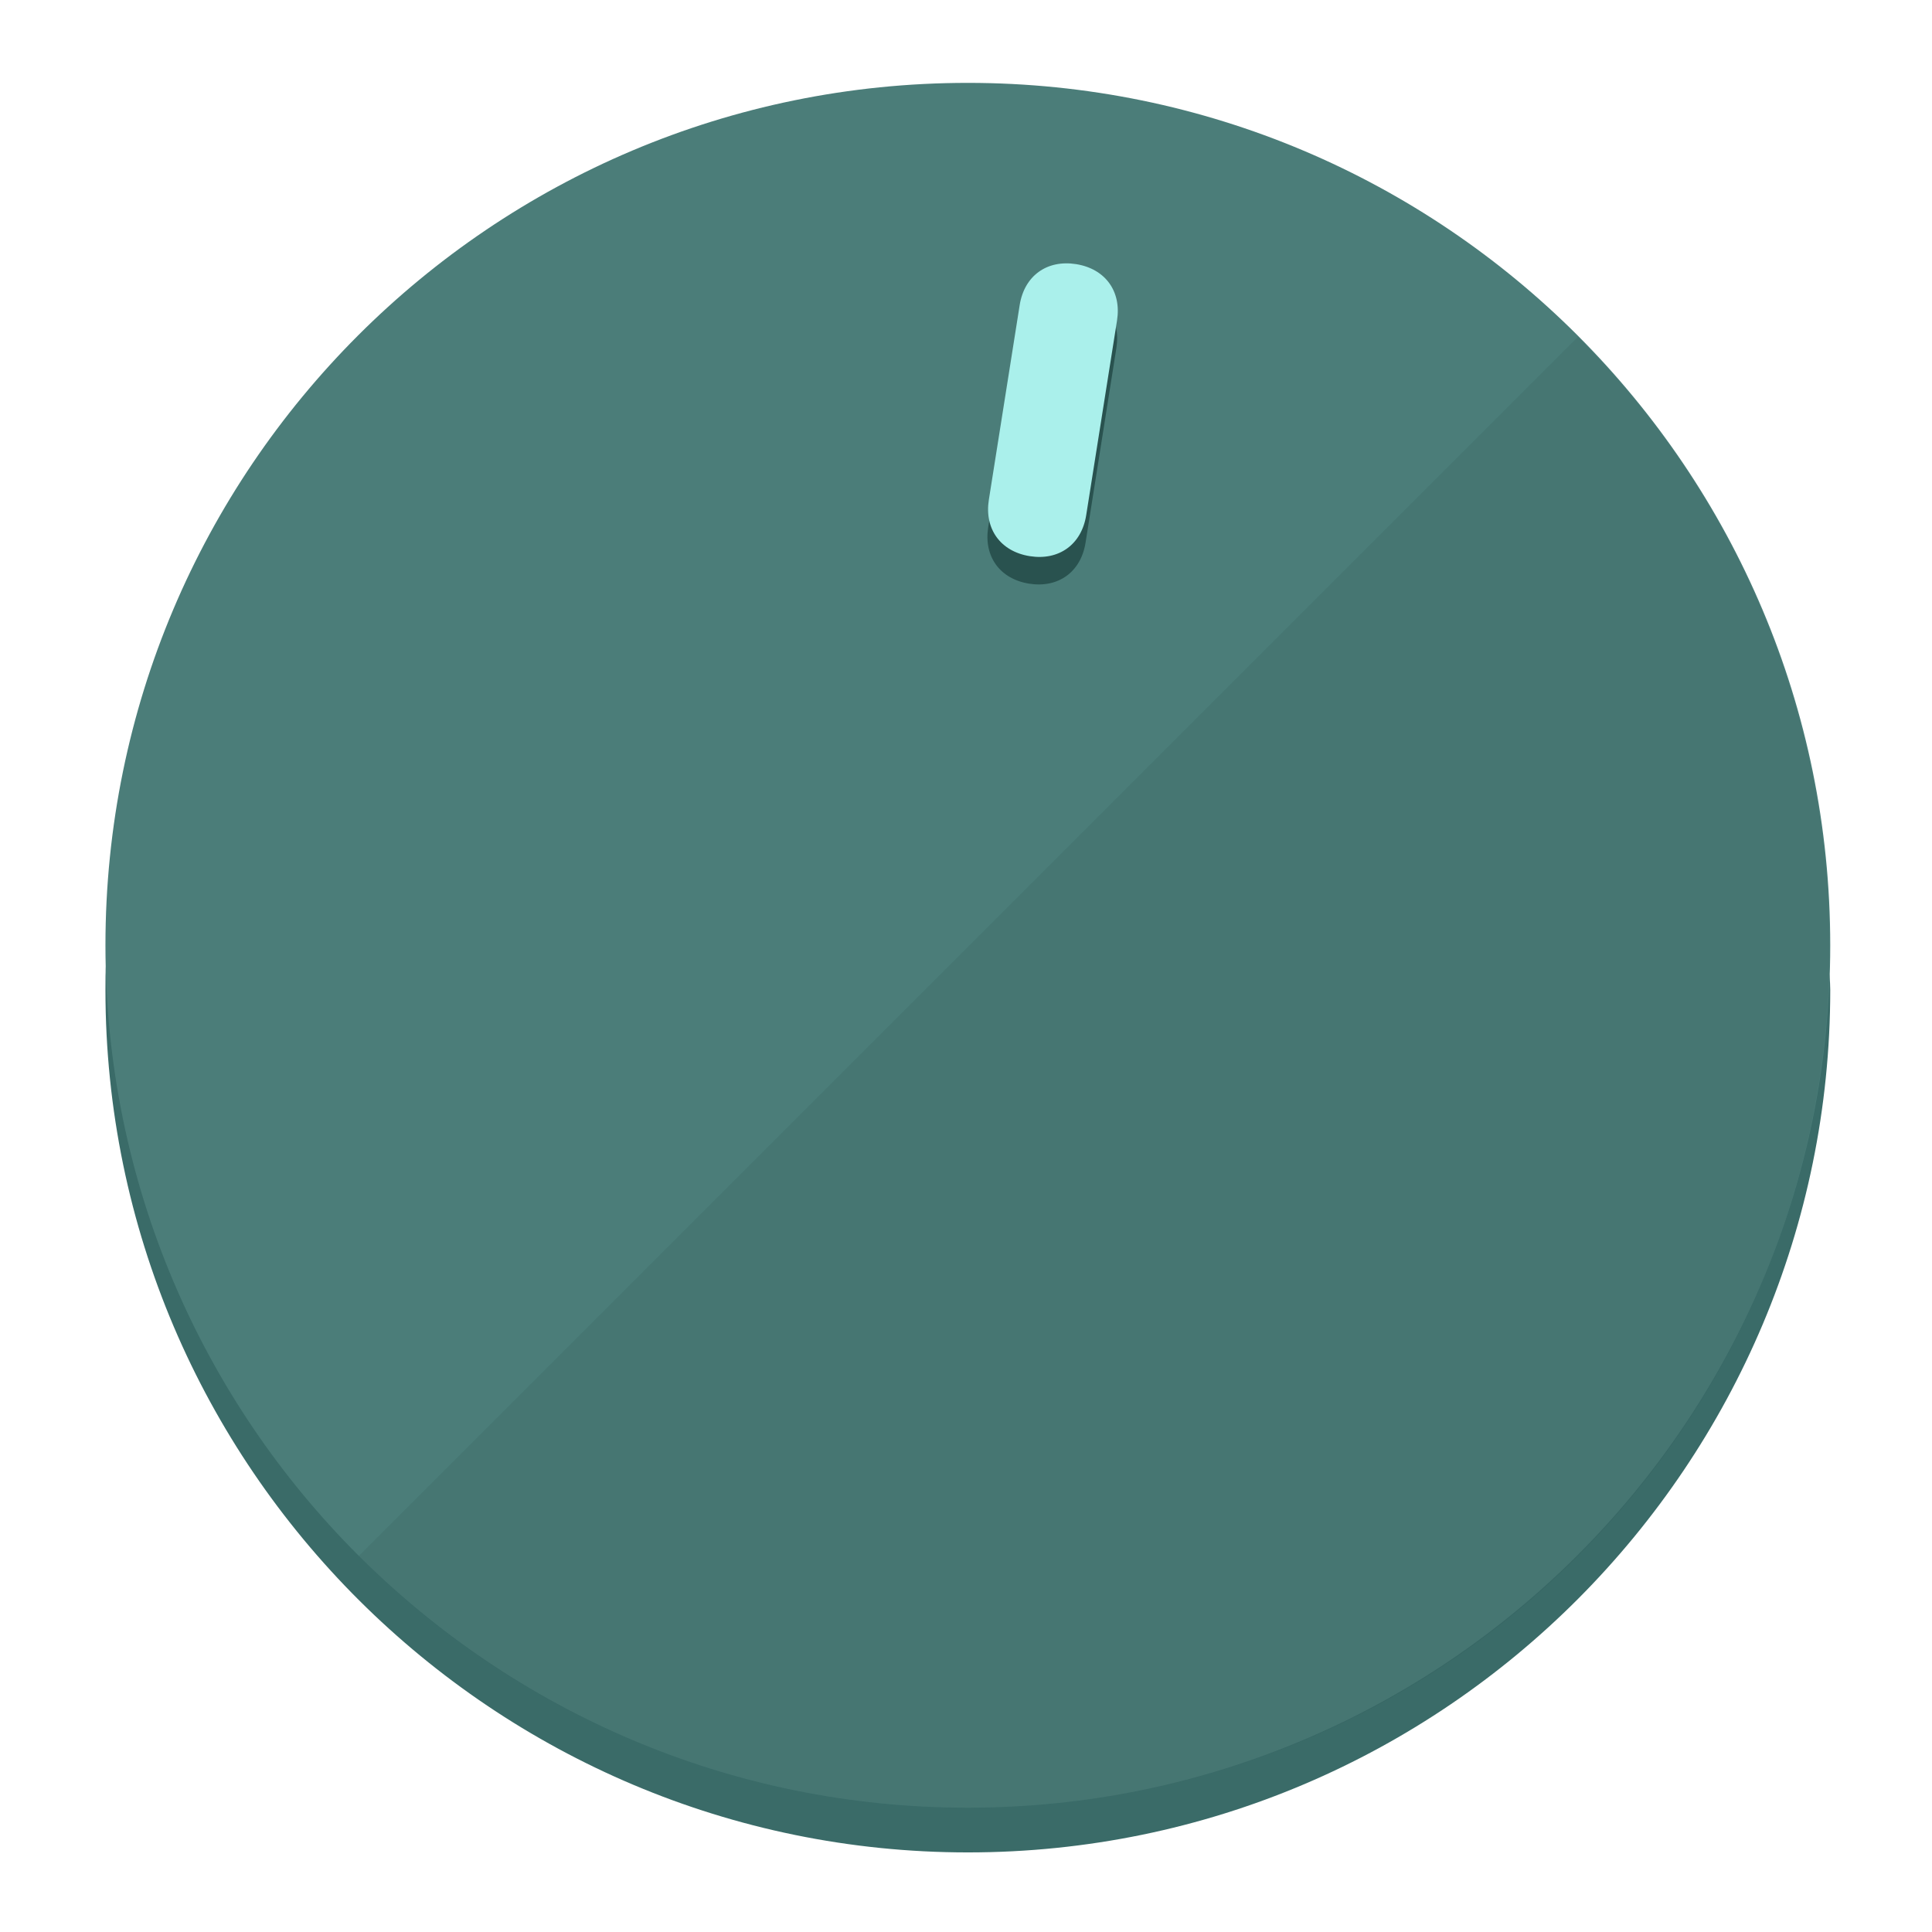
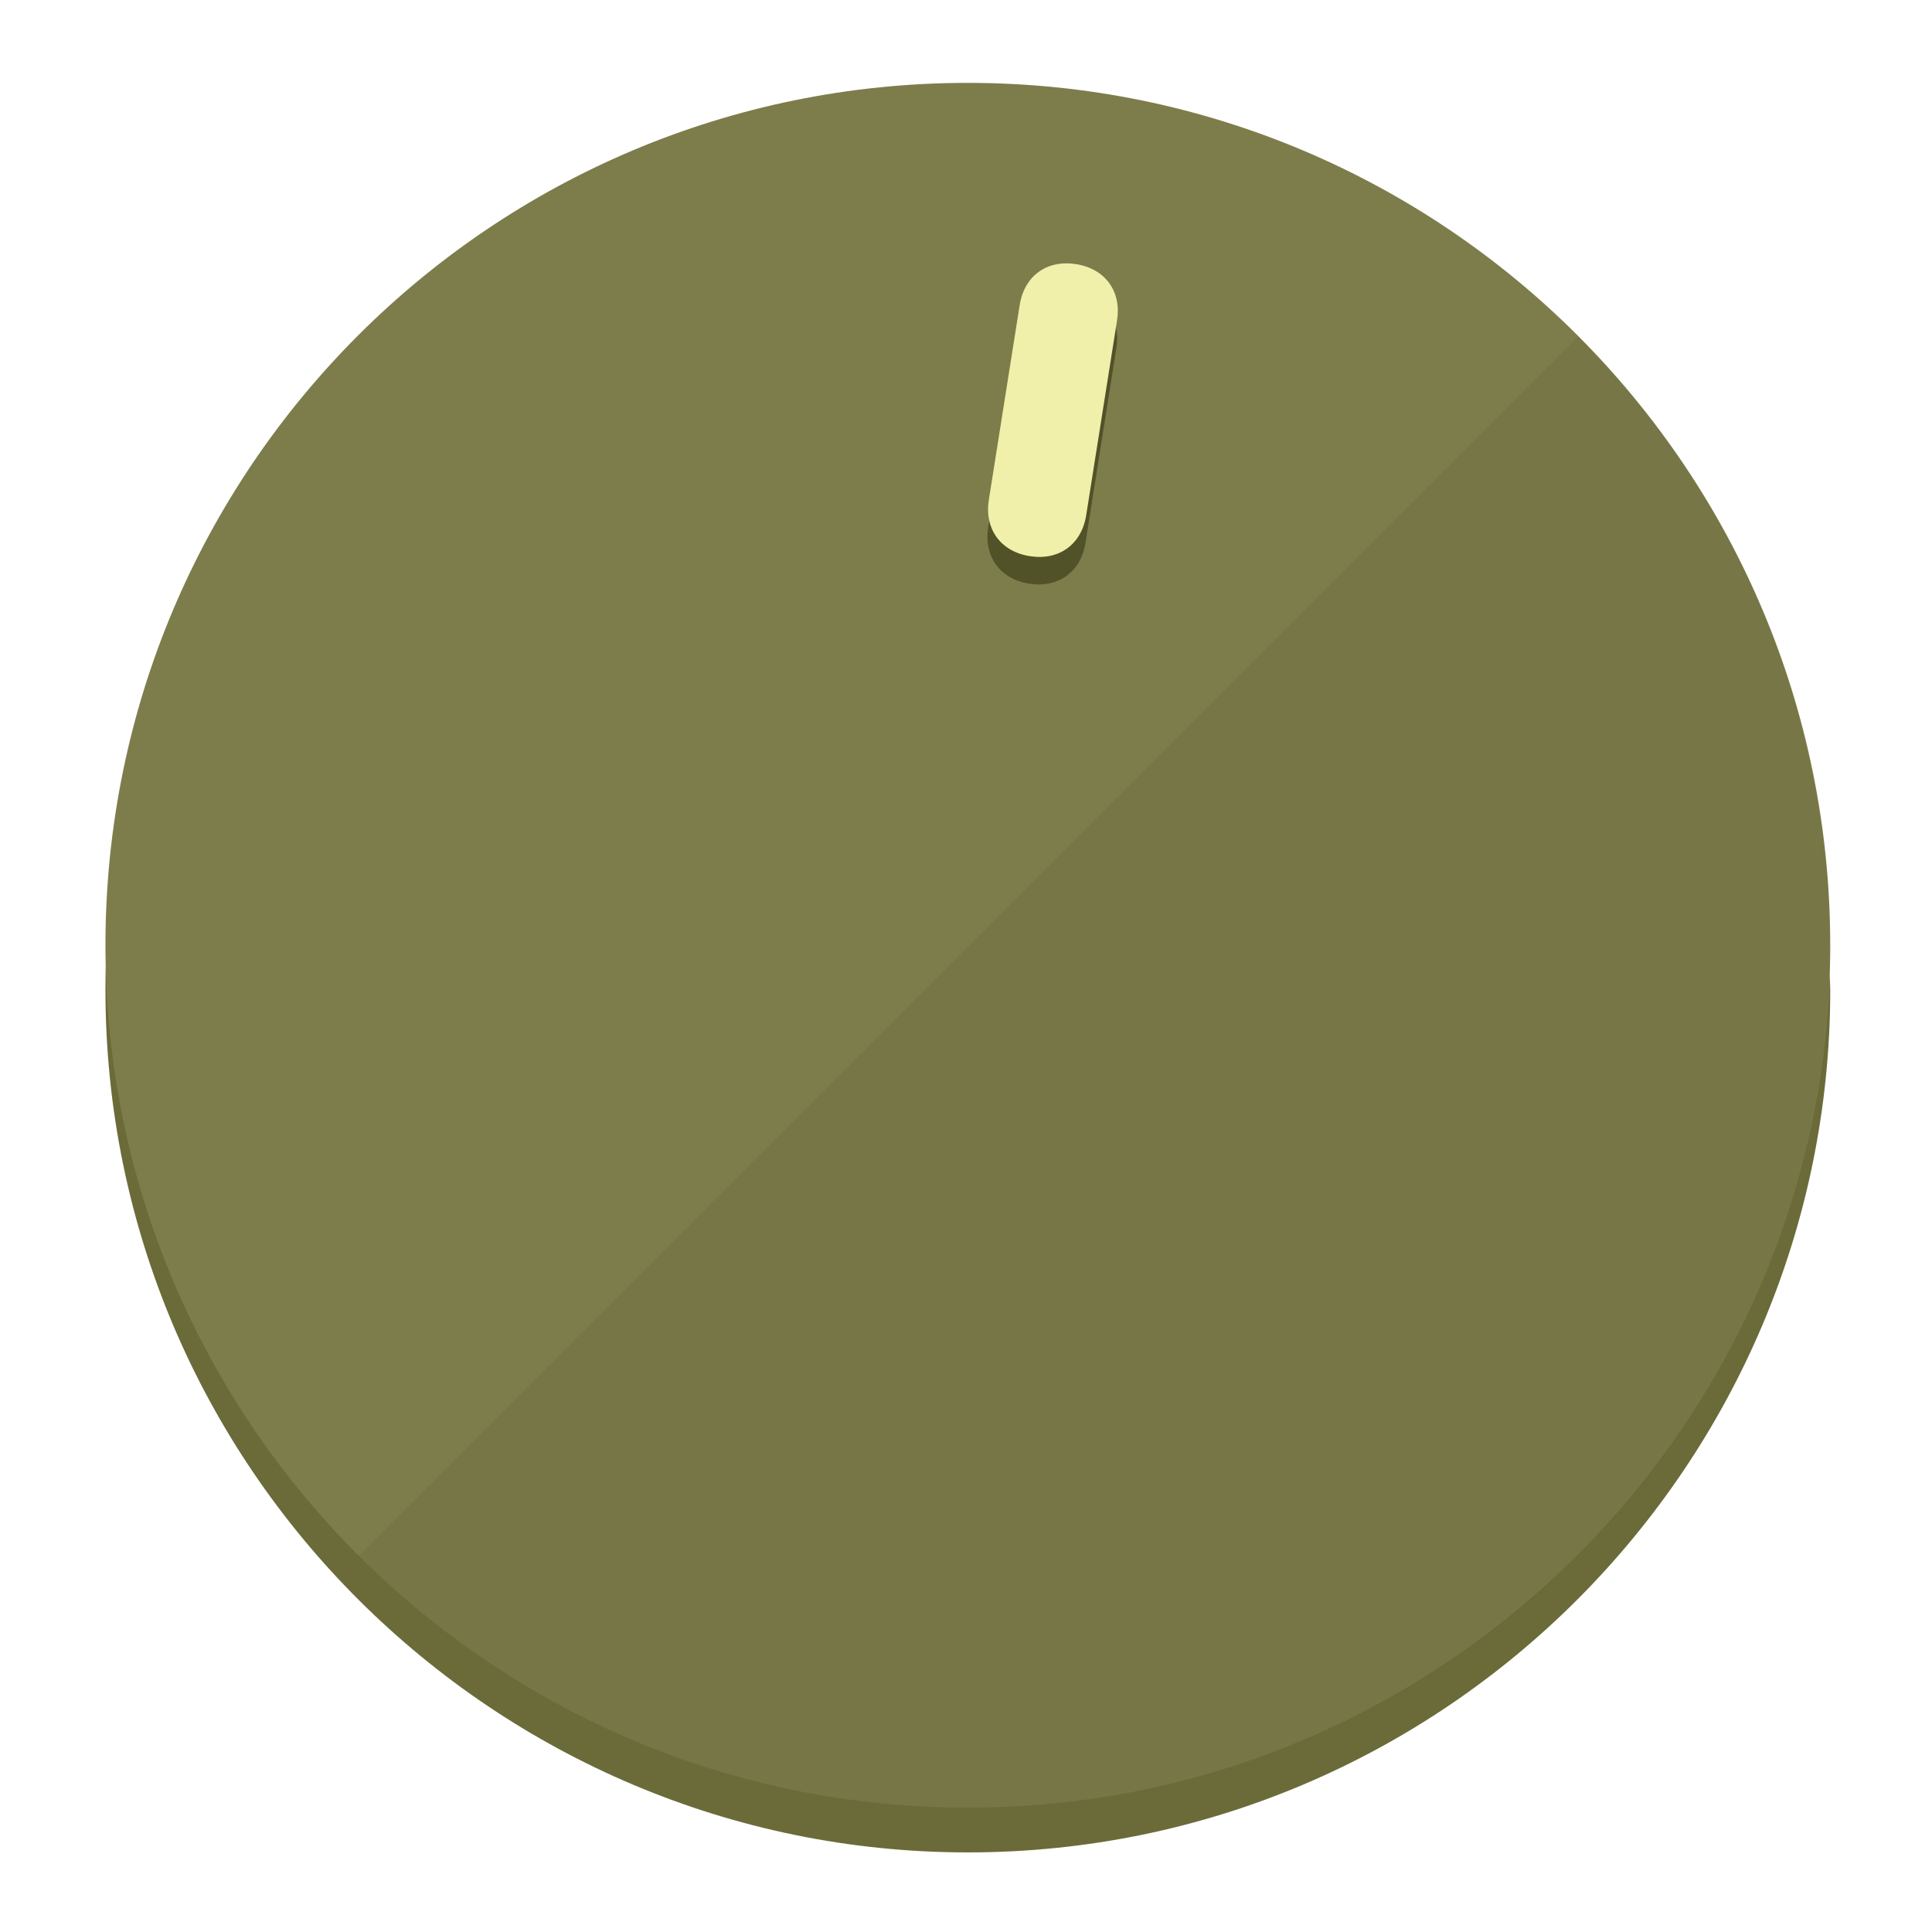
<svg xmlns="http://www.w3.org/2000/svg" height="120px" width="120px" version="1.1" id="Layer_1" viewBox="0 0 496.8 496.8" xml:space="preserve">
  <defs id="defs23" />
  <g id="g3158">
-     <path style="display:inline;fill:#3A6B68;fill-opacity:1;stroke-width:1.584" d="m 248.875,445.92 c 116.582,0 212.89,-91.238 220.493,-205.286 0,5.069 1.267,8.87 1.267,13.939 0,121.651 -98.842,221.76 -221.76,221.76 -121.651,0 -221.76,-98.842 -221.76,-221.76 0,-5.069 0,-8.87 1.267,-13.939 7.603,114.048 103.91,205.286 220.493,205.286 z" id="path8" />
-     <circle style="display:inline;fill:#4B7D79;fill-opacity:1;stroke-width:1.584" cx="248.875" cy="243.071" r="221.76" id="circle12" />
-     <path style="display:inline;fill:#29524F;fill-opacity:0.154;stroke-width:1.587" d="m 405.744,86.606 c 86.308,86.308 86.308,227.193 0,313.5 -86.308,86.308 -227.193,86.308 -313.5,0" id="path14" />
+     <path style="display:inline;fill:#6B6B3A;fill-opacity:1;stroke-width:1.584" d="m 248.875,445.92 c 116.582,0 212.89,-91.238 220.493,-205.286 0,5.069 1.267,8.87 1.267,13.939 0,121.651 -98.842,221.76 -221.76,221.76 -121.651,0 -221.76,-98.842 -221.76,-221.76 0,-5.069 0,-8.87 1.267,-13.939 7.603,114.048 103.91,205.286 220.493,205.286 z" id="path8" />
+     <circle style="display:inline;fill:#7D7D4B;fill-opacity:1;stroke-width:1.584" cx="248.875" cy="243.071" r="221.76" id="circle12" />
+     <path style="display:inline;fill:#525229;fill-opacity:0.154;stroke-width:1.587" d="m 405.744,86.606 c 86.308,86.308 86.308,227.193 0,313.5 -86.308,86.308 -227.193,86.308 -313.5,0" id="path14" />
  </g>
  <g id="g3198">
    <circle style="display:none;fill:#000000;fill-opacity:0;stroke-width:1.584" cx="283.513" cy="201.714" r="221.76" id="circle12-3" transform="rotate(9)" />
-     <path style="display:inline;fill:#29524F;fill-opacity:1;stroke-width:1.584" d="m 279.14,139.552 c -1.189,7.51 -6.989,11.723 -14.498,10.534 v 0 c -7.51,-1.189 -11.723,-6.989 -10.534,-14.498 l 7.929,-50.064 c 1.189,-7.51 6.989,-11.723 14.498,-10.534 v 0 c 7.51,1.189 11.723,6.989 10.534,14.498 z" id="path3789" />
-     <path style="display:inline;fill:#AAF0EB;stroke-width:1.584" d="m 279.307,132.48 c -1.189,7.51 -6.989,11.723 -14.498,10.534 v 0 c -7.51,-1.189 -11.723,-6.989 -10.534,-14.498 l 7.929,-50.064 c 1.189,-7.51 6.989,-11.723 14.498,-10.534 v 0 c 7.51,1.189 11.723,6.989 10.534,14.498 z" id="path915" />
+     <path style="display:inline;fill:#525229;fill-opacity:1;stroke-width:1.584" d="m 279.14,139.552 c -1.189,7.51 -6.989,11.723 -14.498,10.534 v 0 c -7.51,-1.189 -11.723,-6.989 -10.534,-14.498 l 7.929,-50.064 c 1.189,-7.51 6.989,-11.723 14.498,-10.534 v 0 c 7.51,1.189 11.723,6.989 10.534,14.498 z" id="path3789" />
+     <path style="display:inline;fill:#F0F0AA;stroke-width:1.584" d="m 279.307,132.48 c -1.189,7.51 -6.989,11.723 -14.498,10.534 v 0 c -7.51,-1.189 -11.723,-6.989 -10.534,-14.498 l 7.929,-50.064 c 1.189,-7.51 6.989,-11.723 14.498,-10.534 v 0 c 7.51,1.189 11.723,6.989 10.534,14.498 z" id="path915" />
  </g>
</svg>
